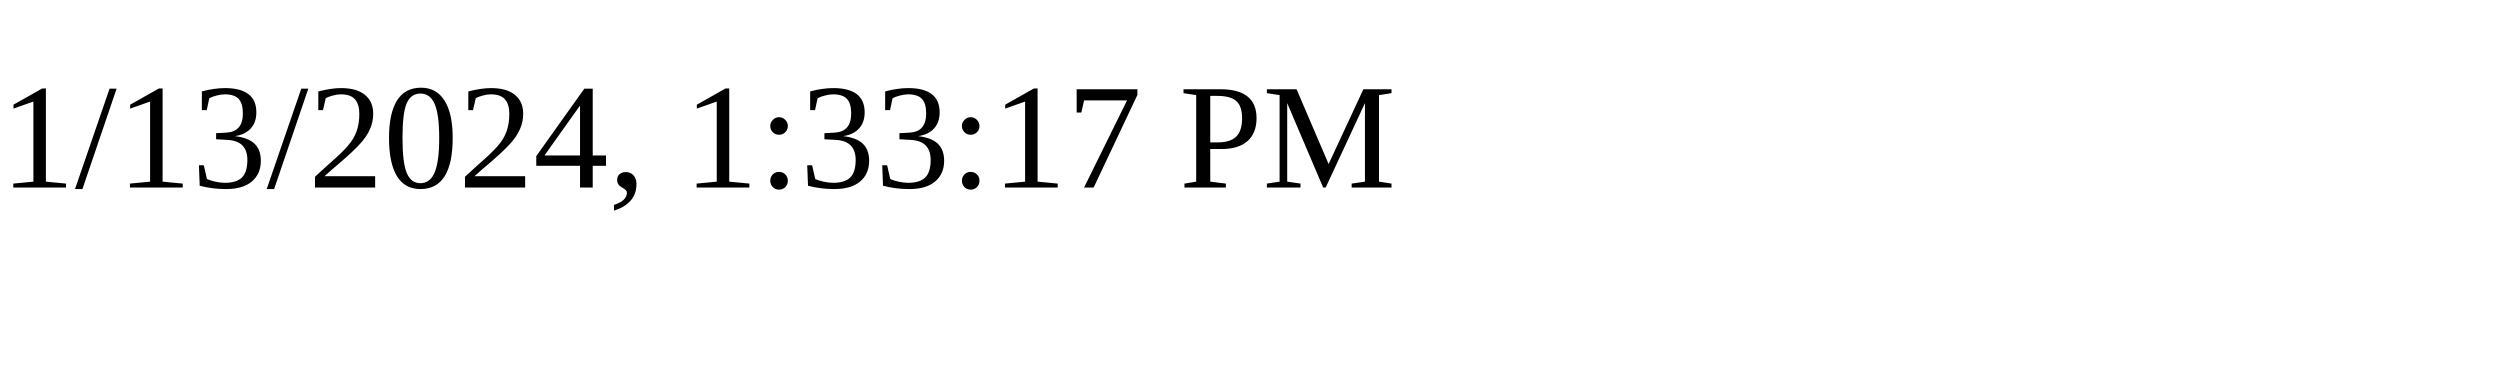
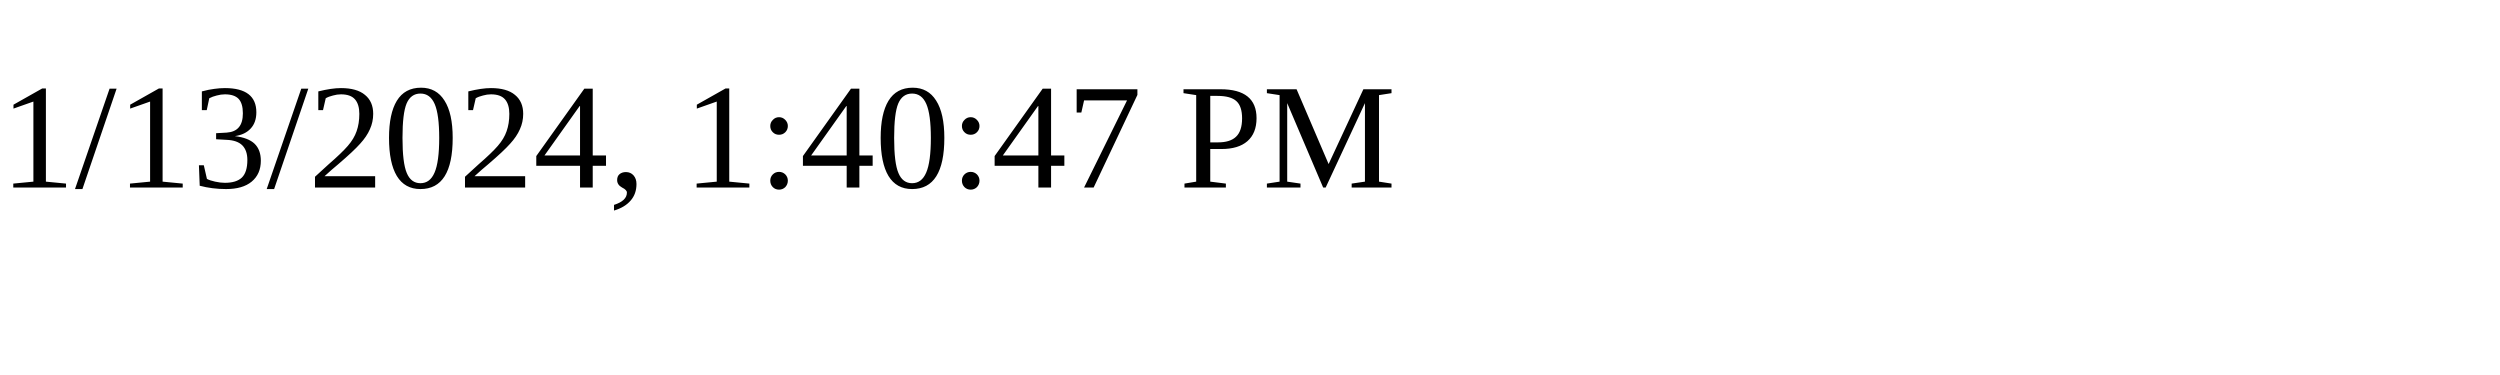
<svg xmlns="http://www.w3.org/2000/svg" height="30" width="200">
-   <text x="0" y="15">1/13/2024, 1:33:17 PM</text>
+   <text x="0" y="15">1/13/2024, 1:40:47 PM</text>
</svg>
